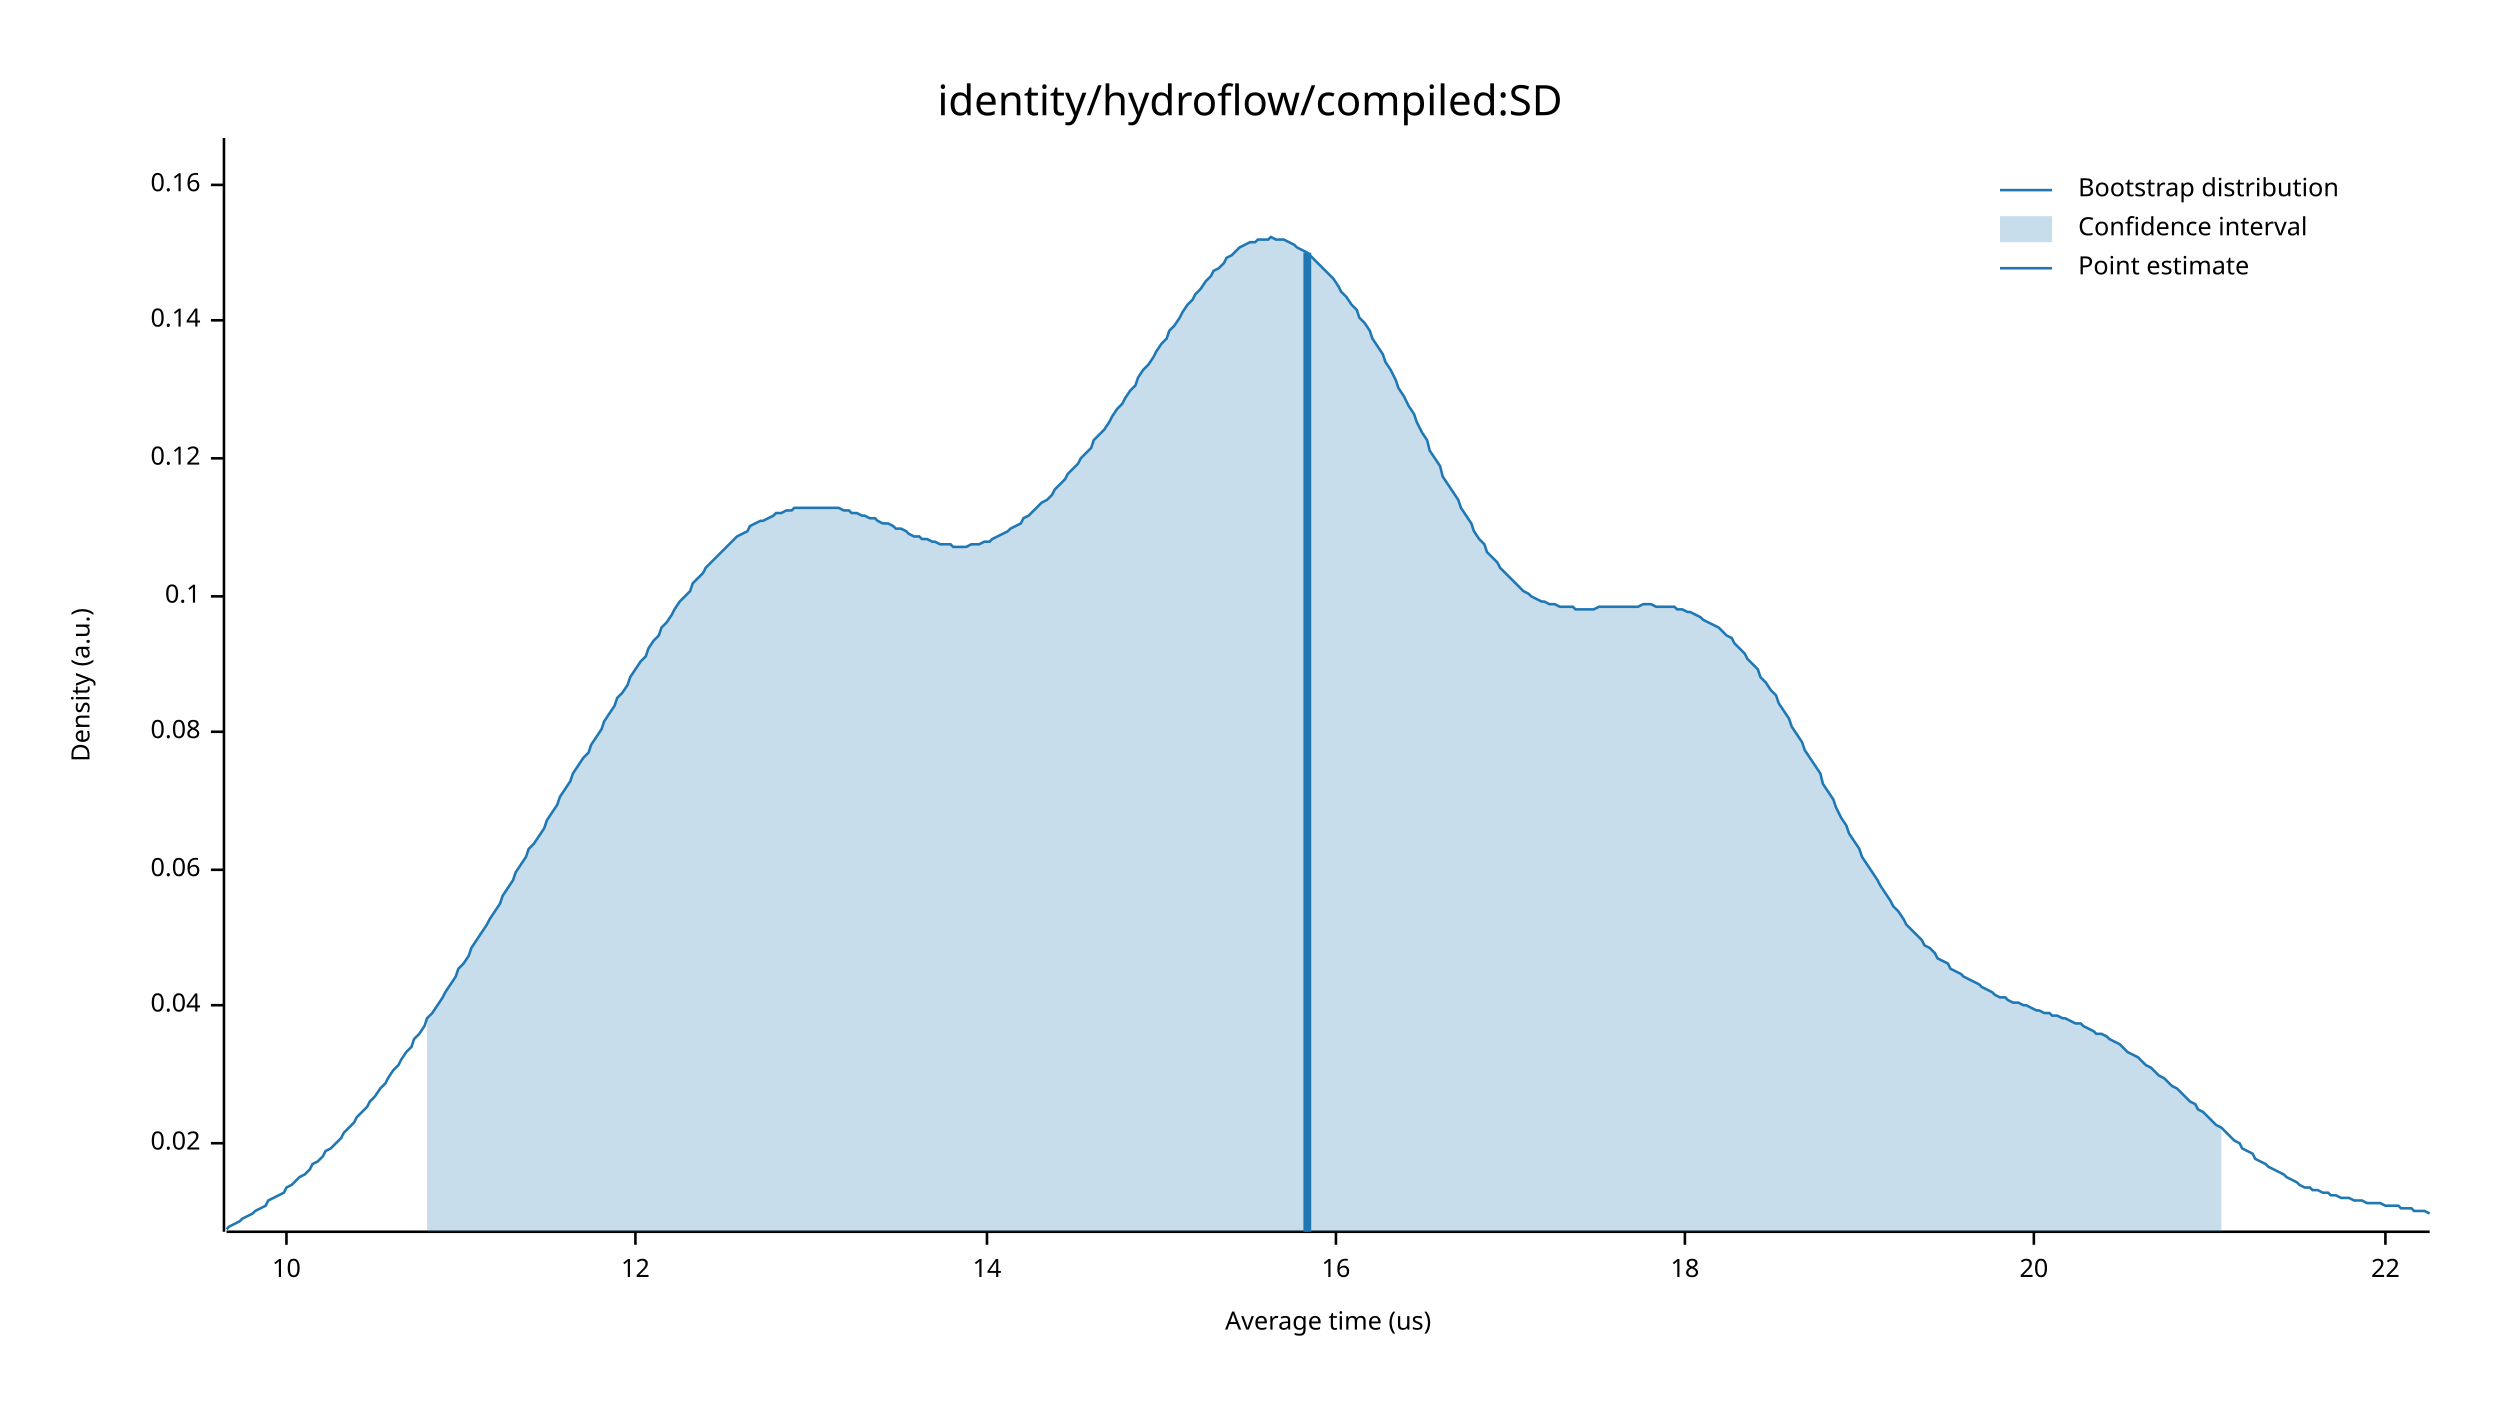
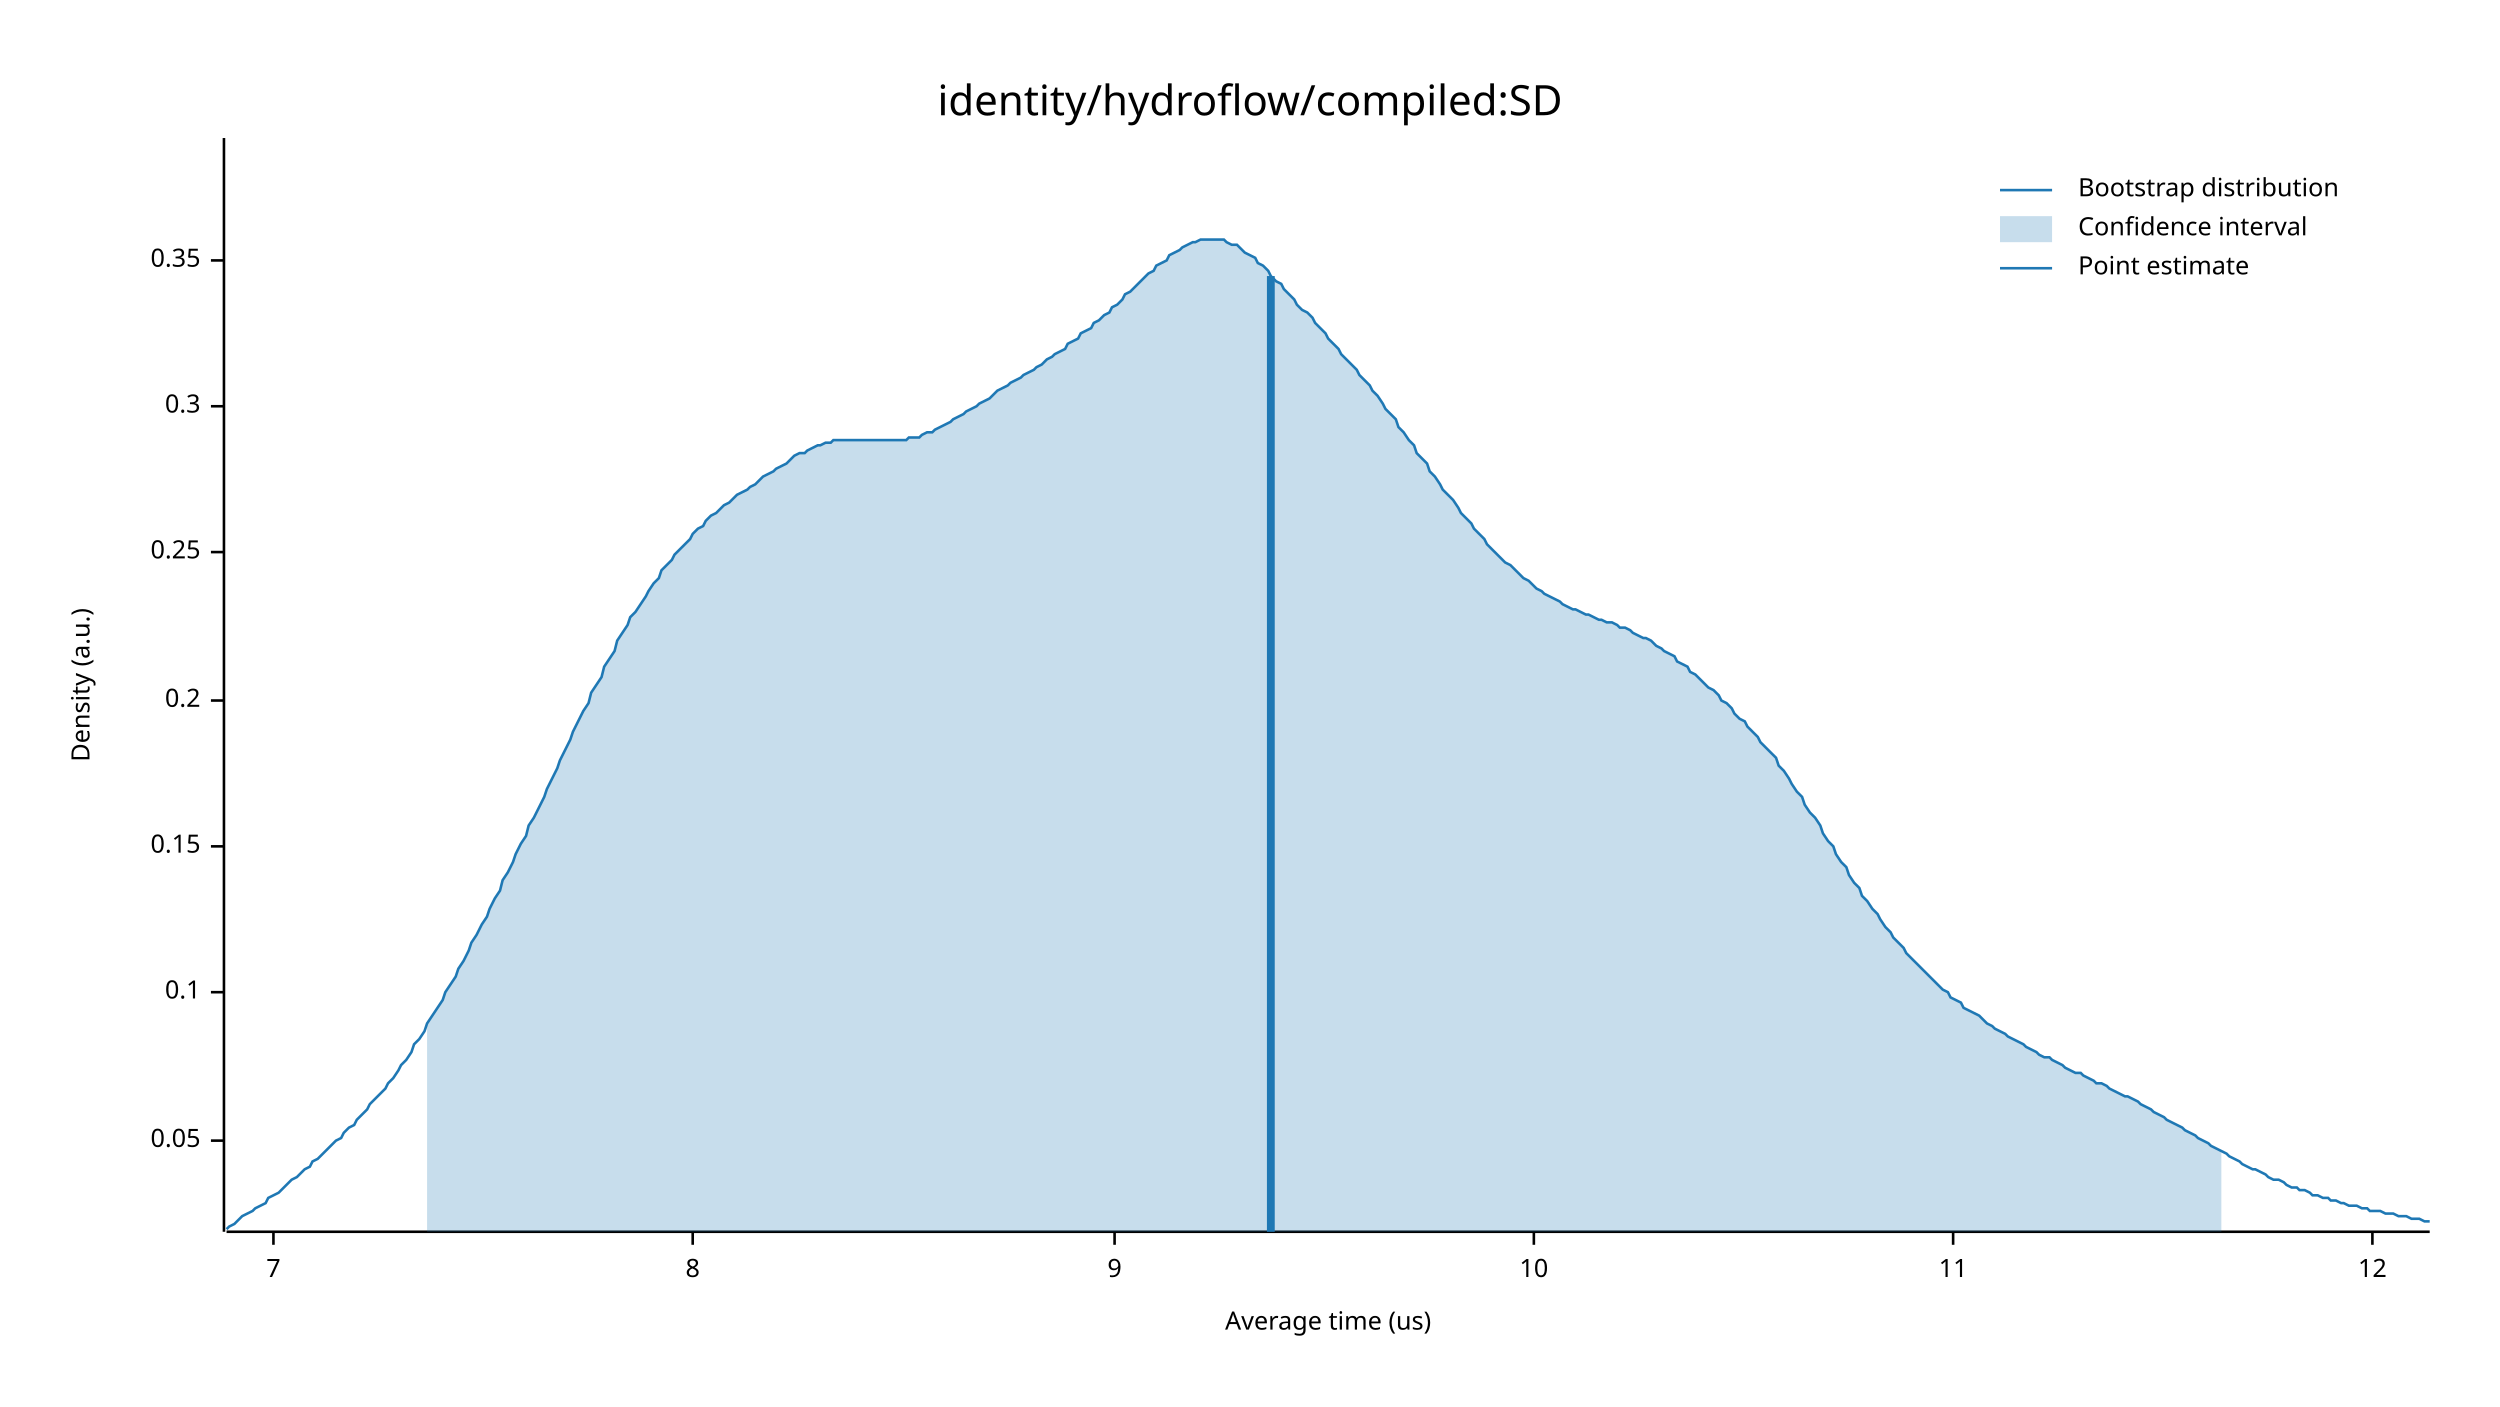
<svg xmlns="http://www.w3.org/2000/svg" width="960" height="540" viewBox="0 0 960 540">
  <text x="480" y="32" dy="0.76em" text-anchor="middle" font-family="sans-serif" font-size="16.129" opacity="1" fill="#000000">
identity/hydroflow/compiled:SD
</text>
  <text x="27" y="263" dy="0.76em" text-anchor="middle" font-family="sans-serif" font-size="9.677" opacity="1" fill="#000000" transform="rotate(270, 27, 263)">
Density (a.u.)
</text>
  <text x="510" y="513" dy="-0.5ex" text-anchor="middle" font-family="sans-serif" font-size="9.677" opacity="1" fill="#000000">
Average time (us)
</text>
  <polyline fill="none" opacity="1" stroke="#000000" stroke-width="1" points="86,53 86,473 " />
-   <text x="77" y="439" dy="0.5ex" text-anchor="end" font-family="sans-serif" font-size="9.677" opacity="1" fill="#000000">
- 0.02
+   <text x="77" y="438" dy="0.5ex" text-anchor="end" font-family="sans-serif" font-size="9.677" opacity="1" fill="#000000">
+ 0.05
</text>
-   <polyline fill="none" opacity="1" stroke="#000000" stroke-width="1" points="81,439 86,439 " />
-   <text x="77" y="386" dy="0.5ex" text-anchor="end" font-family="sans-serif" font-size="9.677" opacity="1" fill="#000000">
- 0.04
- </text>
-   <polyline fill="none" opacity="1" stroke="#000000" stroke-width="1" points="81,386 86,386 " />
-   <text x="77" y="334" dy="0.5ex" text-anchor="end" font-family="sans-serif" font-size="9.677" opacity="1" fill="#000000">
- 0.06
- </text>
-   <polyline fill="none" opacity="1" stroke="#000000" stroke-width="1" points="81,334 86,334 " />
-   <text x="77" y="281" dy="0.5ex" text-anchor="end" font-family="sans-serif" font-size="9.677" opacity="1" fill="#000000">
- 0.08
- </text>
-   <polyline fill="none" opacity="1" stroke="#000000" stroke-width="1" points="81,281 86,281 " />
-   <text x="77" y="229" dy="0.5ex" text-anchor="end" font-family="sans-serif" font-size="9.677" opacity="1" fill="#000000">
+   <polyline fill="none" opacity="1" stroke="#000000" stroke-width="1" points="81,438 86,438 " />
+   <text x="77" y="381" dy="0.5ex" text-anchor="end" font-family="sans-serif" font-size="9.677" opacity="1" fill="#000000">
0.1
</text>
-   <polyline fill="none" opacity="1" stroke="#000000" stroke-width="1" points="81,229 86,229 " />
-   <text x="77" y="176" dy="0.5ex" text-anchor="end" font-family="sans-serif" font-size="9.677" opacity="1" fill="#000000">
- 0.12
+   <polyline fill="none" opacity="1" stroke="#000000" stroke-width="1" points="81,381 86,381 " />
+   <text x="77" y="325" dy="0.5ex" text-anchor="end" font-family="sans-serif" font-size="9.677" opacity="1" fill="#000000">
+ 0.15
</text>
-   <polyline fill="none" opacity="1" stroke="#000000" stroke-width="1" points="81,176 86,176 " />
-   <text x="77" y="123" dy="0.5ex" text-anchor="end" font-family="sans-serif" font-size="9.677" opacity="1" fill="#000000">
- 0.14
+   <polyline fill="none" opacity="1" stroke="#000000" stroke-width="1" points="81,325 86,325 " />
+   <text x="77" y="269" dy="0.5ex" text-anchor="end" font-family="sans-serif" font-size="9.677" opacity="1" fill="#000000">
+ 0.2
</text>
-   <polyline fill="none" opacity="1" stroke="#000000" stroke-width="1" points="81,123 86,123 " />
-   <text x="77" y="71" dy="0.5ex" text-anchor="end" font-family="sans-serif" font-size="9.677" opacity="1" fill="#000000">
- 0.16
+   <polyline fill="none" opacity="1" stroke="#000000" stroke-width="1" points="81,269 86,269 " />
+   <text x="77" y="212" dy="0.5ex" text-anchor="end" font-family="sans-serif" font-size="9.677" opacity="1" fill="#000000">
+ 0.25
</text>
-   <polyline fill="none" opacity="1" stroke="#000000" stroke-width="1" points="81,71 86,71 " />
+   <polyline fill="none" opacity="1" stroke="#000000" stroke-width="1" points="81,212 86,212 " />
+   <text x="77" y="156" dy="0.5ex" text-anchor="end" font-family="sans-serif" font-size="9.677" opacity="1" fill="#000000">
+ 0.3
+ </text>
+   <polyline fill="none" opacity="1" stroke="#000000" stroke-width="1" points="81,156 86,156 " />
+   <text x="77" y="100" dy="0.5ex" text-anchor="end" font-family="sans-serif" font-size="9.677" opacity="1" fill="#000000">
+ 0.35
+ </text>
+   <polyline fill="none" opacity="1" stroke="#000000" stroke-width="1" points="81,100 86,100 " />
  <polyline fill="none" opacity="1" stroke="#000000" stroke-width="1" points="87,473 933,473 " />
-   <text x="110" y="483" dy="0.76em" text-anchor="middle" font-family="sans-serif" font-size="9.677" opacity="1" fill="#000000">
+   <text x="105" y="483" dy="0.76em" text-anchor="middle" font-family="sans-serif" font-size="9.677" opacity="1" fill="#000000">
+ 7
+ </text>
+   <polyline fill="none" opacity="1" stroke="#000000" stroke-width="1" points="105,473 105,478 " />
+   <text x="266" y="483" dy="0.76em" text-anchor="middle" font-family="sans-serif" font-size="9.677" opacity="1" fill="#000000">
+ 8
+ </text>
+   <polyline fill="none" opacity="1" stroke="#000000" stroke-width="1" points="266,473 266,478 " />
+   <text x="428" y="483" dy="0.76em" text-anchor="middle" font-family="sans-serif" font-size="9.677" opacity="1" fill="#000000">
+ 9
+ </text>
+   <polyline fill="none" opacity="1" stroke="#000000" stroke-width="1" points="428,473 428,478 " />
+   <text x="589" y="483" dy="0.76em" text-anchor="middle" font-family="sans-serif" font-size="9.677" opacity="1" fill="#000000">
10
</text>
-   <polyline fill="none" opacity="1" stroke="#000000" stroke-width="1" points="110,473 110,478 " />
-   <text x="244" y="483" dy="0.76em" text-anchor="middle" font-family="sans-serif" font-size="9.677" opacity="1" fill="#000000">
+   <polyline fill="none" opacity="1" stroke="#000000" stroke-width="1" points="589,473 589,478 " />
+   <text x="750" y="483" dy="0.76em" text-anchor="middle" font-family="sans-serif" font-size="9.677" opacity="1" fill="#000000">
+ 11
+ </text>
+   <polyline fill="none" opacity="1" stroke="#000000" stroke-width="1" points="750,473 750,478 " />
+   <text x="911" y="483" dy="0.76em" text-anchor="middle" font-family="sans-serif" font-size="9.677" opacity="1" fill="#000000">
12
</text>
-   <polyline fill="none" opacity="1" stroke="#000000" stroke-width="1" points="244,473 244,478 " />
-   <text x="379" y="483" dy="0.76em" text-anchor="middle" font-family="sans-serif" font-size="9.677" opacity="1" fill="#000000">
- 14
- </text>
-   <polyline fill="none" opacity="1" stroke="#000000" stroke-width="1" points="379,473 379,478 " />
-   <text x="513" y="483" dy="0.76em" text-anchor="middle" font-family="sans-serif" font-size="9.677" opacity="1" fill="#000000">
- 16
- </text>
-   <polyline fill="none" opacity="1" stroke="#000000" stroke-width="1" points="513,473 513,478 " />
-   <text x="647" y="483" dy="0.76em" text-anchor="middle" font-family="sans-serif" font-size="9.677" opacity="1" fill="#000000">
- 18
- </text>
-   <polyline fill="none" opacity="1" stroke="#000000" stroke-width="1" points="647,473 647,478 " />
-   <text x="781" y="483" dy="0.76em" text-anchor="middle" font-family="sans-serif" font-size="9.677" opacity="1" fill="#000000">
- 20
- </text>
-   <polyline fill="none" opacity="1" stroke="#000000" stroke-width="1" points="781,473 781,478 " />
-   <text x="916" y="483" dy="0.76em" text-anchor="middle" font-family="sans-serif" font-size="9.677" opacity="1" fill="#000000">
- 22
- </text>
-   <polyline fill="none" opacity="1" stroke="#000000" stroke-width="1" points="916,473 916,478 " />
-   <polyline fill="none" opacity="1" stroke="#1F78B4" stroke-width="1" points="87,472 88,471 90,470 92,469 93,468 95,467 97,466 98,465 100,464 102,463 103,461 105,460 107,459 109,458 110,456 112,455 114,453 115,452 117,451 119,449 120,447 122,446 124,444 125,442 127,441 129,439 131,437 132,435 134,433 136,431 137,429 139,427 141,425 142,423 144,421 146,418 148,416 149,414 151,411 153,409 154,407 156,404 158,402 159,399 161,397 163,394 164,391 166,389 168,386 170,383 171,381 173,378 175,375 176,372 178,370 180,367 181,364 183,361 185,358 187,355 188,353 190,350 192,347 193,344 195,341 197,338 198,335 200,332 202,329 203,326 205,324 207,321 209,318 210,315 212,312 214,309 215,306 217,303 219,300 220,297 222,294 224,291 226,289 227,286 229,283 231,280 232,277 234,274 236,271 237,268 239,266 241,263 242,260 244,257 246,254 248,252 249,249 251,246 253,244 254,241 256,239 258,236 259,234 261,231 263,229 265,227 266,224 268,222 270,220 271,218 273,216 275,214 276,213 278,211 280,209 281,208 283,206 285,205 287,204 288,202 290,201 292,200 293,200 295,199 297,198 298,197 300,197 302,196 304,196 305,195 307,195 309,195 310,195 312,195 314,195 315,195 317,195 319,195 320,195 322,195 324,196 326,196 327,197 329,197 331,198 332,198 334,199 336,199 337,200 339,201 341,201 343,202 344,203 346,203 348,204 349,205 351,206 353,206 354,207 356,207 358,208 359,208 361,209 363,209 365,209 366,210 368,210 370,210 371,210 373,209 375,209 376,209 378,208 380,208 381,207 383,206 385,205 387,204 388,203 390,202 392,201 393,199 395,198 397,196 398,195 400,193 402,192 404,190 405,188 407,186 409,184 410,182 412,180 414,178 415,176 417,174 419,172 420,169 422,167 424,165 426,162 427,160 429,157 431,155 432,153 434,150 436,148 437,145 439,142 441,140 443,137 444,135 446,132 448,130 449,127 451,125 453,122 454,120 456,117 458,115 459,113 461,111 463,108 465,106 466,104 468,103 470,101 471,99 473,98 475,96 476,95 478,94 480,93 482,93 483,92 485,92 487,92 488,91 490,92 492,92 493,92 495,93 497,94 498,95 500,96 502,97 504,99 505,100 507,102 509,104 510,105 512,107 514,110 515,112 517,114 519,117 521,119 522,122 524,124 526,127 527,130 529,133 531,136 532,139 534,142 536,146 537,149 539,152 541,156 543,159 544,162 546,166 548,169 549,173 551,176 553,179 554,183 556,186 558,189 560,192 561,195 563,198 565,201 566,204 568,207 570,209 571,212 573,214 575,216 576,218 578,220 580,222 582,224 583,225 585,227 587,228 588,229 590,230 592,231 593,231 595,232 597,232 599,233 600,233 602,233 604,233 605,234 607,234 609,234 610,234 612,234 614,233 615,233 617,233 619,233 621,233 622,233 624,233 626,233 627,233 629,233 631,232 632,232 634,232 636,233 638,233 639,233 641,233 643,233 644,234 646,234 648,235 649,235 651,236 653,237 654,238 656,239 658,240 660,241 661,242 663,244 665,245 666,247 668,249 670,251 671,253 673,255 675,257 676,260 678,262 680,265 682,267 683,270 685,273 687,276 688,279 690,282 692,285 693,288 695,291 697,294 699,297 700,301 702,304 704,307 705,310 707,314 709,317 710,320 712,323 714,326 715,329 717,332 719,335 721,338 722,340 724,343 726,346 727,348 729,350 731,353 732,355 734,357 736,359 738,361 739,363 741,364 743,366 744,368 746,369 748,370 749,372 751,373 753,374 754,375 756,376 758,377 760,378 761,379 763,380 765,381 766,382 768,383 770,383 771,384 773,385 775,385 777,386 778,386 780,387 782,388 783,388 785,389 787,389 788,390 790,390 792,391 793,391 795,392 797,393 799,393 800,394 802,395 804,396 805,397 807,397 809,398 810,399 812,400 814,401 816,403 817,404 819,405 821,406 822,407 824,409 826,410 827,411 829,413 831,414 832,415 834,417 836,418 838,420 839,421 841,423 843,424 844,426 846,427 848,429 849,430 851,432 853,433 855,435 856,436 858,438 860,439 861,441 863,442 865,443 866,445 868,446 870,447 871,448 873,449 875,450 877,451 878,452 880,453 882,454 883,455 885,456 887,456 888,457 890,457 892,458 894,458 895,459 897,459 899,460 900,460 902,460 904,461 905,461 907,461 909,462 910,462 912,462 914,462 916,463 917,463 919,463 921,463 922,464 924,464 926,464 927,465 929,465 931,465 933,466 " />
-   <polygon opacity="0.25" fill="#1F78B4" points="164,391 166,389 168,386 170,383 171,381 173,378 175,375 176,372 178,370 180,367 181,364 183,361 185,358 187,355 188,353 190,350 192,347 193,344 195,341 197,338 198,335 200,332 202,329 203,326 205,324 207,321 209,318 210,315 212,312 214,309 215,306 217,303 219,300 220,297 222,294 224,291 226,289 227,286 229,283 231,280 232,277 234,274 236,271 237,268 239,266 241,263 242,260 244,257 246,254 248,252 249,249 251,246 253,244 254,241 256,239 258,236 259,234 261,231 263,229 265,227 266,224 268,222 270,220 271,218 273,216 275,214 276,213 278,211 280,209 281,208 283,206 285,205 287,204 288,202 290,201 292,200 293,200 295,199 297,198 298,197 300,197 302,196 304,196 305,195 307,195 309,195 310,195 312,195 314,195 315,195 317,195 319,195 320,195 322,195 324,196 326,196 327,197 329,197 331,198 332,198 334,199 336,199 337,200 339,201 341,201 343,202 344,203 346,203 348,204 349,205 351,206 353,206 354,207 356,207 358,208 359,208 361,209 363,209 365,209 366,210 368,210 370,210 371,210 373,209 375,209 376,209 378,208 380,208 381,207 383,206 385,205 387,204 388,203 390,202 392,201 393,199 395,198 397,196 398,195 400,193 402,192 404,190 405,188 407,186 409,184 410,182 412,180 414,178 415,176 417,174 419,172 420,169 422,167 424,165 426,162 427,160 429,157 431,155 432,153 434,150 436,148 437,145 439,142 441,140 443,137 444,135 446,132 448,130 449,127 451,125 453,122 454,120 456,117 458,115 459,113 461,111 463,108 465,106 466,104 468,103 470,101 471,99 473,98 475,96 476,95 478,94 480,93 482,93 483,92 485,92 487,92 488,91 490,92 492,92 493,92 495,93 497,94 498,95 500,96 502,97 504,99 505,100 507,102 509,104 510,105 512,107 514,110 515,112 517,114 519,117 521,119 522,122 524,124 526,127 527,130 529,133 531,136 532,139 534,142 536,146 537,149 539,152 541,156 543,159 544,162 546,166 548,169 549,173 551,176 553,179 554,183 556,186 558,189 560,192 561,195 563,198 565,201 566,204 568,207 570,209 571,212 573,214 575,216 576,218 578,220 580,222 582,224 583,225 585,227 587,228 588,229 590,230 592,231 593,231 595,232 597,232 599,233 600,233 602,233 604,233 605,234 607,234 609,234 610,234 612,234 614,233 615,233 617,233 619,233 621,233 622,233 624,233 626,233 627,233 629,233 631,232 632,232 634,232 636,233 638,233 639,233 641,233 643,233 644,234 646,234 648,235 649,235 651,236 653,237 654,238 656,239 658,240 660,241 661,242 663,244 665,245 666,247 668,249 670,251 671,253 673,255 675,257 676,260 678,262 680,265 682,267 683,270 685,273 687,276 688,279 690,282 692,285 693,288 695,291 697,294 699,297 700,301 702,304 704,307 705,310 707,314 709,317 710,320 712,323 714,326 715,329 717,332 719,335 721,338 722,340 724,343 726,346 727,348 729,350 731,353 732,355 734,357 736,359 738,361 739,363 741,364 743,366 744,368 746,369 748,370 749,372 751,373 753,374 754,375 756,376 758,377 760,378 761,379 763,380 765,381 766,382 768,383 770,383 771,384 773,385 775,385 777,386 778,386 780,387 782,388 783,388 785,389 787,389 788,390 790,390 792,391 793,391 795,392 797,393 799,393 800,394 802,395 804,396 805,397 807,397 809,398 810,399 812,400 814,401 816,403 817,404 819,405 821,406 822,407 824,409 826,410 827,411 829,413 831,414 832,415 834,417 836,418 838,420 839,421 841,423 843,424 844,426 846,427 848,429 849,430 851,432 853,433 853,473 164,473 " />
-   <polyline fill="none" opacity="1" stroke="#1F78B4" stroke-width="3" points="502,473 502,97 " />
+   <polyline fill="none" opacity="1" stroke="#000000" stroke-width="1" points="911,473 911,478 " />
+   <polyline fill="none" opacity="1" stroke="#1F78B4" stroke-width="1" points="87,472 88,471 90,470 92,468 93,467 95,466 97,465 98,464 100,463 102,462 103,460 105,459 107,458 109,456 110,455 112,453 114,452 115,451 117,449 119,448 120,446 122,445 124,443 125,442 127,440 129,438 131,437 132,435 134,433 136,432 137,430 139,428 141,426 142,424 144,422 146,420 148,418 149,416 151,414 153,411 154,409 156,407 158,404 159,401 161,399 163,396 164,393 166,390 168,387 170,384 171,381 173,378 175,375 176,372 178,369 180,365 181,362 183,359 185,355 187,352 188,349 190,345 192,342 193,338 195,335 197,331 198,328 200,324 202,321 203,317 205,314 207,310 209,306 210,303 212,299 214,295 215,292 217,288 219,284 220,281 222,277 224,273 226,270 227,266 229,263 231,260 232,256 234,253 236,250 237,246 239,243 241,240 242,237 244,235 246,232 248,229 249,227 251,224 253,222 254,219 256,217 258,215 259,213 261,211 263,209 265,207 266,205 268,203 270,202 271,200 273,198 275,197 276,196 278,194 280,193 281,192 283,190 285,189 287,188 288,187 290,186 292,184 293,183 295,182 297,181 298,180 300,179 302,178 304,176 305,175 307,174 309,174 310,173 312,172 314,171 315,171 317,170 319,170 320,169 322,169 324,169 326,169 327,169 329,169 331,169 332,169 334,169 336,169 337,169 339,169 341,169 343,169 344,169 346,169 348,169 349,168 351,168 353,168 354,167 356,166 358,166 359,165 361,164 363,163 365,162 366,161 368,160 370,159 371,158 373,157 375,156 376,155 378,154 380,153 381,152 383,150 385,149 387,148 388,147 390,146 392,145 393,144 395,143 397,142 398,141 400,140 402,138 404,137 405,136 407,135 409,134 410,132 412,131 414,130 415,128 417,127 419,126 420,124 422,123 424,121 426,120 427,118 429,117 431,115 432,113 434,112 436,110 437,109 439,107 441,105 443,104 444,102 446,101 448,100 449,98 451,97 453,96 454,95 456,94 458,93 459,93 461,92 463,92 465,92 466,92 468,92 470,92 471,93 473,94 475,94 476,95 478,97 480,98 482,99 483,101 485,102 487,104 488,106 490,108 492,109 493,111 495,113 497,115 498,117 500,119 502,120 504,122 505,124 507,126 509,128 510,130 512,132 514,134 515,136 517,138 519,140 521,142 522,144 524,146 526,148 527,150 529,152 531,155 532,157 534,159 536,161 537,164 539,166 541,169 543,171 544,174 546,176 548,178 549,181 551,183 553,186 554,188 556,190 558,192 560,195 561,197 563,199 565,201 566,203 568,205 570,207 571,209 573,211 575,213 576,214 578,216 580,217 582,219 583,220 585,222 587,223 588,224 590,226 592,227 593,228 595,229 597,230 599,231 600,232 602,233 604,234 605,234 607,235 609,236 610,236 612,237 614,238 615,238 617,239 619,239 621,240 622,241 624,241 626,242 627,243 629,244 631,245 632,245 634,246 636,248 638,249 639,250 641,251 643,252 644,254 646,255 648,256 649,258 651,259 653,261 654,262 656,264 658,265 660,267 661,269 663,270 665,272 666,274 668,276 670,277 671,279 673,281 675,283 676,285 678,287 680,289 682,291 683,294 685,296 687,299 688,301 690,304 692,306 693,309 695,312 697,314 699,317 700,320 702,323 704,325 705,328 707,331 709,333 710,336 712,339 714,341 715,344 717,346 719,349 721,351 722,353 724,356 726,358 727,360 729,362 731,364 732,366 734,368 736,370 738,372 739,373 741,375 743,377 744,378 746,380 748,381 749,383 751,384 753,385 754,387 756,388 758,389 760,390 761,391 763,393 765,394 766,395 768,396 770,397 771,398 773,399 775,400 777,401 778,402 780,403 782,404 783,405 785,406 787,406 788,407 790,408 792,409 793,410 795,411 797,412 799,412 800,413 802,414 804,415 805,416 807,416 809,417 810,418 812,419 814,420 816,421 817,421 819,422 821,423 822,424 824,425 826,426 827,427 829,428 831,429 832,430 834,431 836,432 838,433 839,434 841,435 843,436 844,437 846,438 848,439 849,440 851,441 853,442 855,443 856,444 858,445 860,446 861,447 863,448 865,449 866,449 868,450 870,451 871,452 873,453 875,453 877,454 878,455 880,456 882,456 883,457 885,457 887,458 888,459 890,459 892,460 894,460 895,461 897,461 899,462 900,462 902,463 904,463 905,463 907,464 909,464 910,465 912,465 914,465 916,466 917,466 919,466 921,467 922,467 924,467 926,468 927,468 929,468 931,469 933,469 " />
+   <polygon opacity="0.25" fill="#1F78B4" points="164,393 166,390 168,387 170,384 171,381 173,378 175,375 176,372 178,369 180,365 181,362 183,359 185,355 187,352 188,349 190,345 192,342 193,338 195,335 197,331 198,328 200,324 202,321 203,317 205,314 207,310 209,306 210,303 212,299 214,295 215,292 217,288 219,284 220,281 222,277 224,273 226,270 227,266 229,263 231,260 232,256 234,253 236,250 237,246 239,243 241,240 242,237 244,235 246,232 248,229 249,227 251,224 253,222 254,219 256,217 258,215 259,213 261,211 263,209 265,207 266,205 268,203 270,202 271,200 273,198 275,197 276,196 278,194 280,193 281,192 283,190 285,189 287,188 288,187 290,186 292,184 293,183 295,182 297,181 298,180 300,179 302,178 304,176 305,175 307,174 309,174 310,173 312,172 314,171 315,171 317,170 319,170 320,169 322,169 324,169 326,169 327,169 329,169 331,169 332,169 334,169 336,169 337,169 339,169 341,169 343,169 344,169 346,169 348,169 349,168 351,168 353,168 354,167 356,166 358,166 359,165 361,164 363,163 365,162 366,161 368,160 370,159 371,158 373,157 375,156 376,155 378,154 380,153 381,152 383,150 385,149 387,148 388,147 390,146 392,145 393,144 395,143 397,142 398,141 400,140 402,138 404,137 405,136 407,135 409,134 410,132 412,131 414,130 415,128 417,127 419,126 420,124 422,123 424,121 426,120 427,118 429,117 431,115 432,113 434,112 436,110 437,109 439,107 441,105 443,104 444,102 446,101 448,100 449,98 451,97 453,96 454,95 456,94 458,93 459,93 461,92 463,92 465,92 466,92 468,92 470,92 471,93 473,94 475,94 476,95 478,97 480,98 482,99 483,101 485,102 487,104 488,106 490,108 492,109 493,111 495,113 497,115 498,117 500,119 502,120 504,122 505,124 507,126 509,128 510,130 512,132 514,134 515,136 517,138 519,140 521,142 522,144 524,146 526,148 527,150 529,152 531,155 532,157 534,159 536,161 537,164 539,166 541,169 543,171 544,174 546,176 548,178 549,181 551,183 553,186 554,188 556,190 558,192 560,195 561,197 563,199 565,201 566,203 568,205 570,207 571,209 573,211 575,213 576,214 578,216 580,217 582,219 583,220 585,222 587,223 588,224 590,226 592,227 593,228 595,229 597,230 599,231 600,232 602,233 604,234 605,234 607,235 609,236 610,236 612,237 614,238 615,238 617,239 619,239 621,240 622,241 624,241 626,242 627,243 629,244 631,245 632,245 634,246 636,248 638,249 639,250 641,251 643,252 644,254 646,255 648,256 649,258 651,259 653,261 654,262 656,264 658,265 660,267 661,269 663,270 665,272 666,274 668,276 670,277 671,279 673,281 675,283 676,285 678,287 680,289 682,291 683,294 685,296 687,299 688,301 690,304 692,306 693,309 695,312 697,314 699,317 700,320 702,323 704,325 705,328 707,331 709,333 710,336 712,339 714,341 715,344 717,346 719,349 721,351 722,353 724,356 726,358 727,360 729,362 731,364 732,366 734,368 736,370 738,372 739,373 741,375 743,377 744,378 746,380 748,381 749,383 751,384 753,385 754,387 756,388 758,389 760,390 761,391 763,393 765,394 766,395 768,396 770,397 771,398 773,399 775,400 777,401 778,402 780,403 782,404 783,405 785,406 787,406 788,407 790,408 792,409 793,410 795,411 797,412 799,412 800,413 802,414 804,415 805,416 807,416 809,417 810,418 812,419 814,420 816,421 817,421 819,422 821,423 822,424 824,425 826,426 827,427 829,428 831,429 832,430 834,431 836,432 838,433 839,434 841,435 843,436 844,437 846,438 848,439 849,440 851,441 853,442 853,473 164,473 " />
+   <polyline fill="none" opacity="1" stroke="#1F78B4" stroke-width="3" points="488,473 488,106 " />
  <text x="798" y="68" dy="0.76em" text-anchor="start" font-family="sans-serif" font-size="9.677" opacity="1" fill="#000000">
Bootstrap distribution
</text>
  <text x="798" y="83" dy="0.76em" text-anchor="start" font-family="sans-serif" font-size="9.677" opacity="1" fill="#000000">
Confidence interval
</text>
  <text x="798" y="98" dy="0.76em" text-anchor="start" font-family="sans-serif" font-size="9.677" opacity="1" fill="#000000">
Point estimate
</text>
  <polyline fill="none" opacity="1" stroke="#1F78B4" stroke-width="1" points="768,73 788,73 " />
  <rect x="768" y="83" width="20" height="10" opacity="0.25" fill="#1F78B4" stroke="none" />
  <polyline fill="none" opacity="1" stroke="#1F78B4" stroke-width="1" points="768,103 788,103 " />
</svg>
